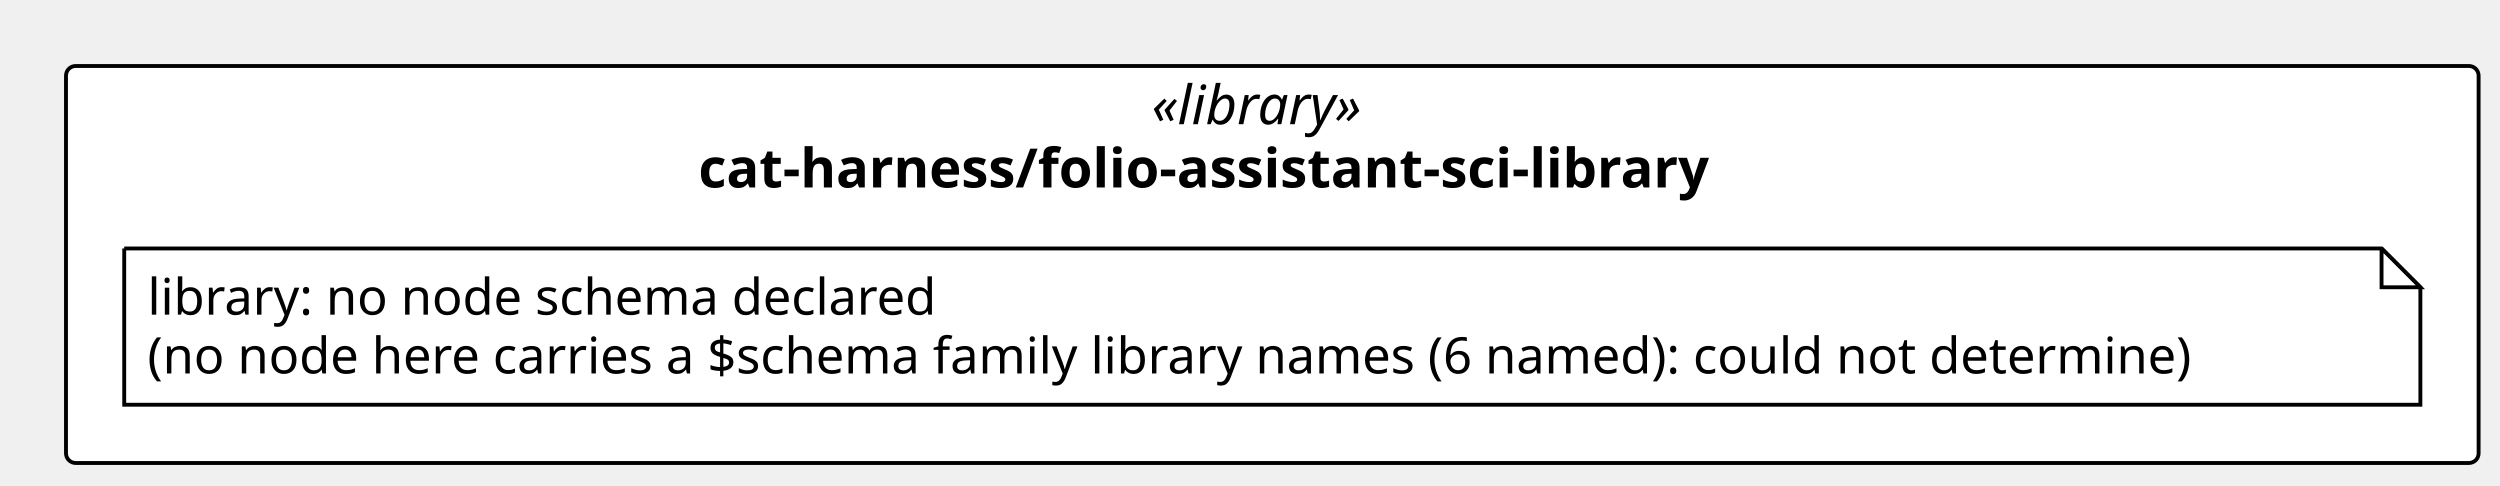
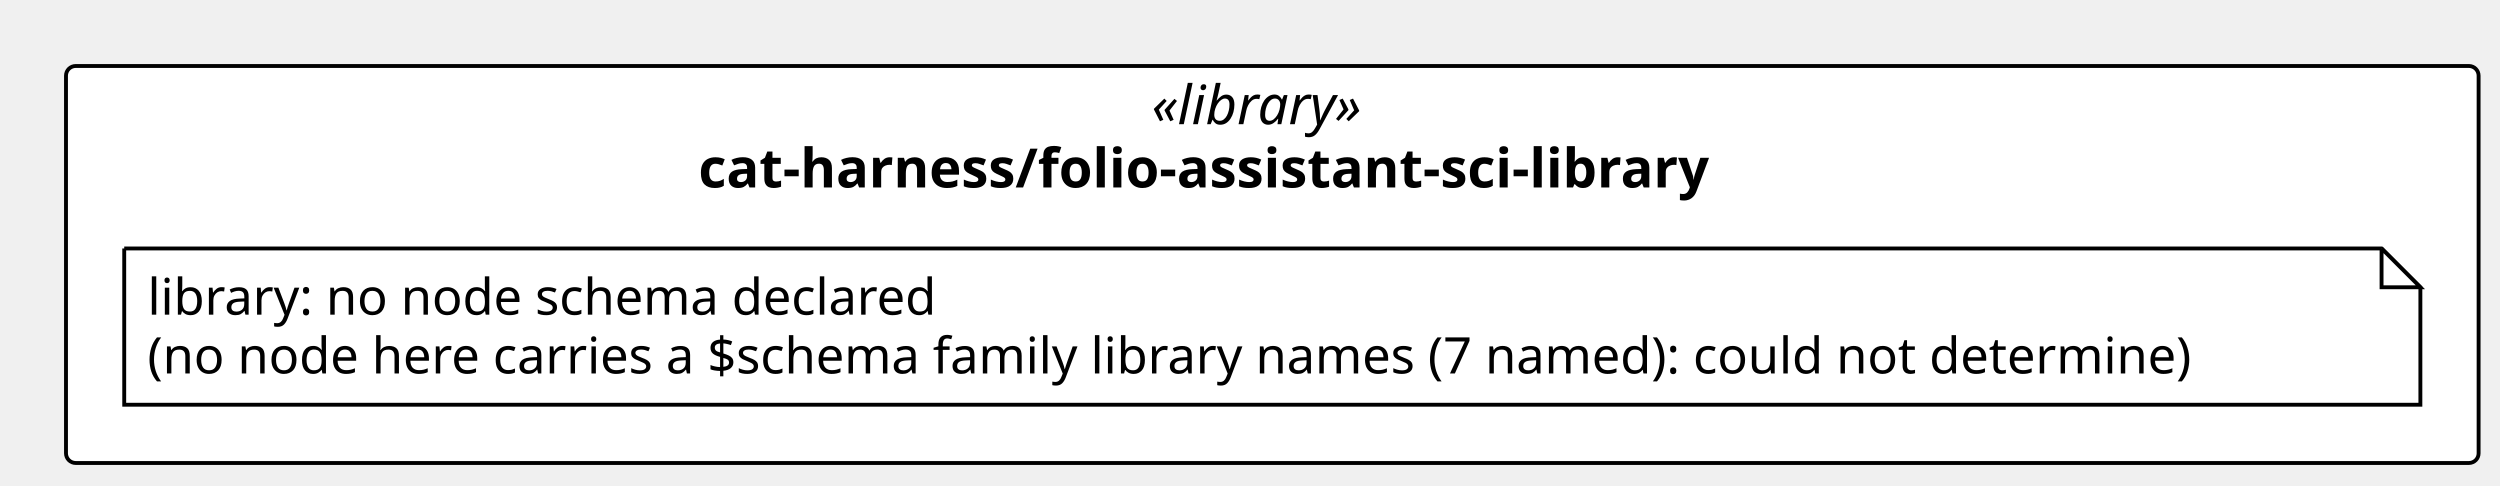
<svg xmlns="http://www.w3.org/2000/svg" contentStyleType="text/css" height="125px" preserveAspectRatio="none" style="width:644px;height:125px;background:#FFFFFF;" version="1.1" viewBox="0 0 644 125" width="644px" zoomAndPan="magnify">
  <defs />
  <g>
    <rect fill="#FFFFFF" height="102.266" rx="2.5" ry="2.5" style="stroke:#000000;stroke-width:1.0;" width="621.489" x="17" y="17" />
    <text fill="#000000" font-family="Verdana" font-size="14" font-style="italic" lengthAdjust="spacing" textLength="62.173" x="296.658" y="31.995">«library»</text>
    <text fill="#000000" font-family="Verdana" font-size="14" font-weight="bold" lengthAdjust="spacing" textLength="295.641" x="179.924" y="48.292">cat-harness/folio-assistant-sci-library</text>
    <g id="elem_n_cat_harness_folio_assistant_sci_library_library">
      <path d="M32,64 L32,104.266 L623.489,104.266 L623.489,74 L613.489,64 L32,64 " fill="#FFFFFF" style="stroke:#000000;stroke-width:1.0;" />
      <path d="M613.489,64 L613.489,74 L623.489,74 L613.489,64 " fill="#FFFFFF" style="stroke:#000000;stroke-width:1.0;" />
      <text fill="#000000" font-family="Verdana" font-size="13" lengthAdjust="spacing" textLength="218.727" x="38" y="81.067">library: no node schema declared</text>
-       <text fill="#000000" font-family="Verdana" font-size="13" lengthAdjust="spacing" textLength="570.489" x="38" y="96.2">(no node here carries a $schema family library names (6 named): could not determine)</text>
+       <text fill="#000000" font-family="Verdana" font-size="13" lengthAdjust="spacing" textLength="570.489" x="38" y="96.2">(no node here carries a $schema family library names (7 named): could not determine)</text>
    </g>
  </g>
</svg>
